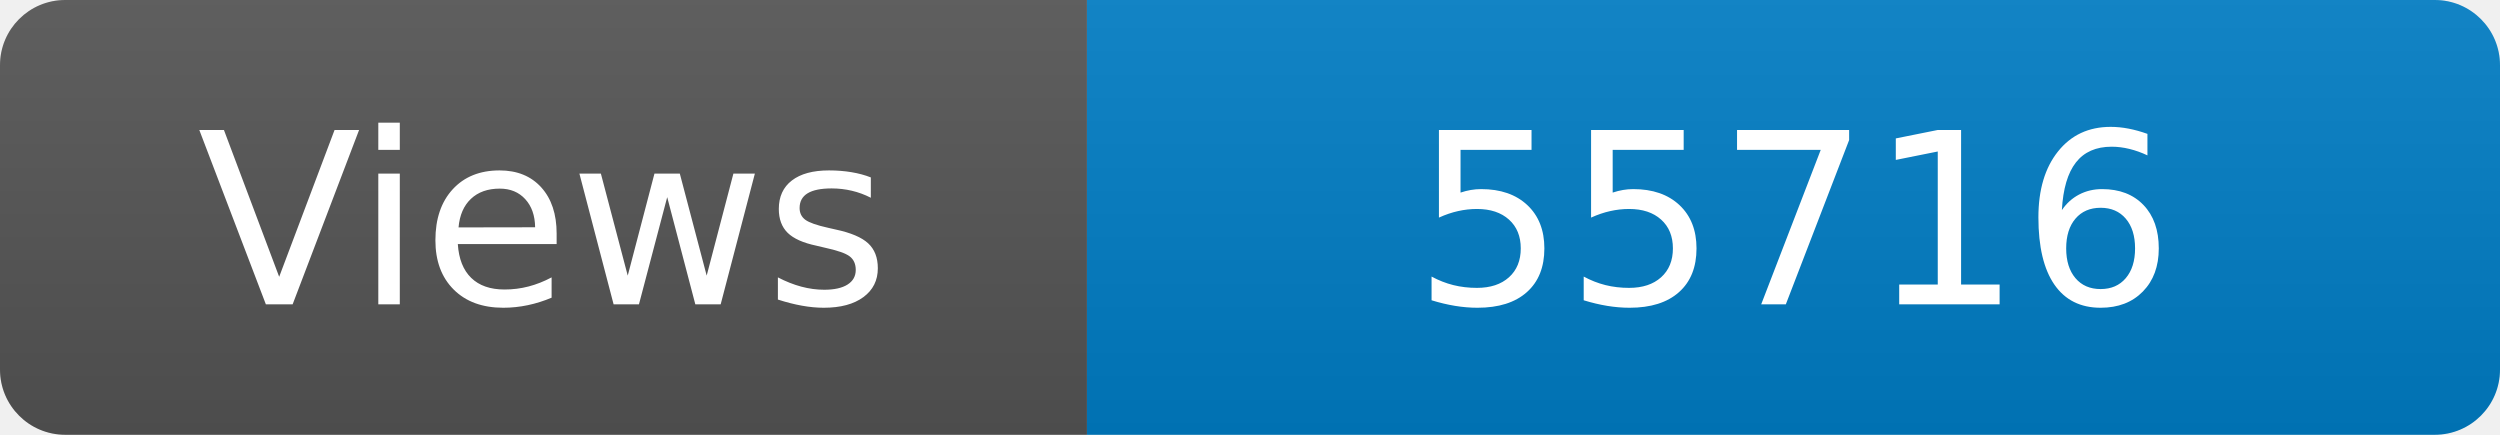
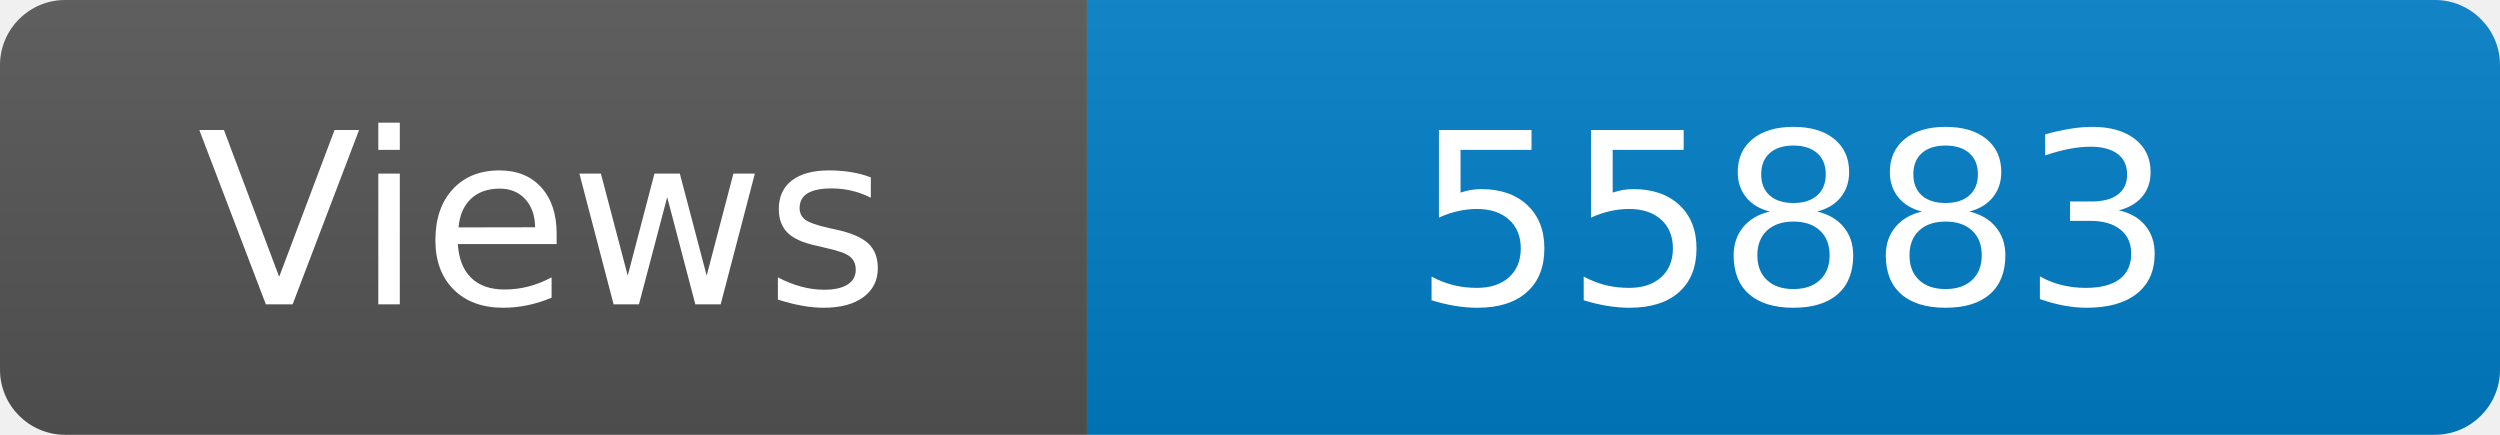
<svg xmlns="http://www.w3.org/2000/svg" width="115" height="20" role="img" aria-label="Maintained?: yes">
  <linearGradient id="s" x2="0" y2="100%">
    <stop offset="0" stop-color="#bbb" stop-opacity=".1" />
    <stop offset="1" stop-opacity=".1" />
  </linearGradient>
  <clipPath id="r">
    <rect width="115" height="20" rx="3" fill="#fff" />
  </clipPath>
  <g clip-path="url(#r)">
    <rect width="50" height="20" fill="#555" />
    <rect x="50" width="160" height="20" fill="#007ec6" />
    <rect width="115" height="20" fill="url(#s)" />
  </g>
  <g fill="#fff" text-anchor="middle" font-family="Verdana,Geneva,DejaVu Sans,sans-serif" font-size="110">
    <text x="250" y="140" transform="scale(.1)" fill="#fff">Views</text>
-     <text x="825" y="140" transform="scale(.1)" fill="#fff">55716</text>
+     <text x="825" y="140" transform="scale(.1)" fill="#fff">55883</text>
  </g>
</svg>
